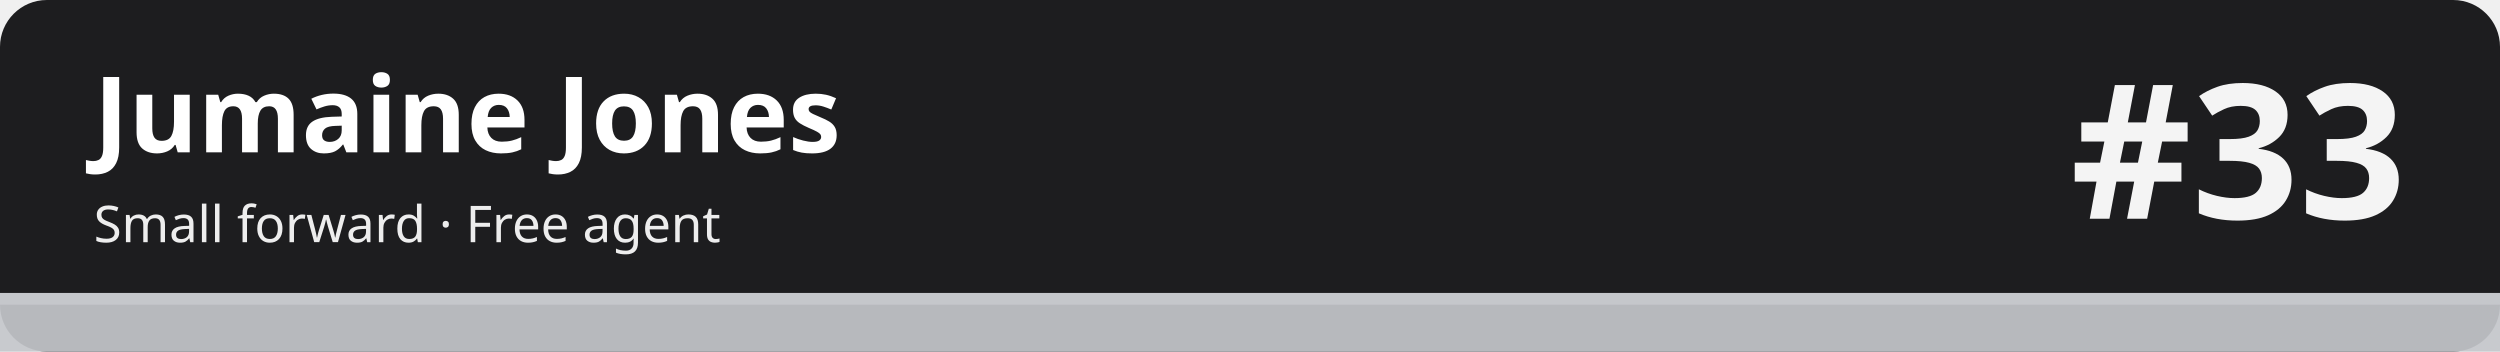
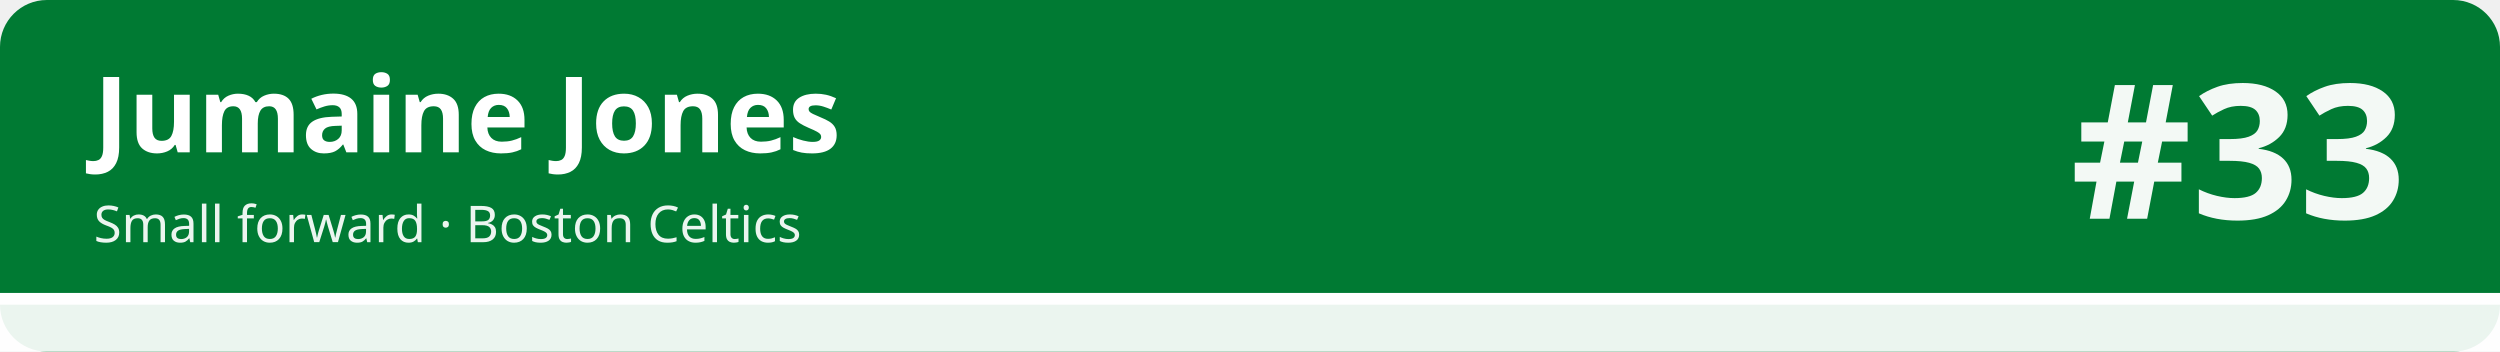
<svg xmlns="http://www.w3.org/2000/svg" width="1280" height="180" viewBox="0 0 1280 180" role="img" aria-labelledby="t d">
-   <rect width="1280" height="180" rx="24" fill="#1d1d1f" />
-   <rect x="0" y="150" width="1280" height="30" fill="#c5c7cb" fill-opacity=".92" />
-   <rect x="0" y="150" width="1280" height="6" fill="#c5c7cb" />
+   <rect width="1280" height="180" rx="24" fill="#007a33" />
+   <rect x="0" y="150" width="1280" height="30" fill="#ffffff" fill-opacity=".92" />
+   <rect x="0" y="150" width="1280" height="6" fill="#ffffff" />
  <text x="48" y="78" font-family="sans-serif" font-size="54" font-weight="700" fill="#ffffff">Jumaine Jones</text>
-   <text x="48" y="124" font-family="sans-serif" font-size="26" fill="#ffffff" fill-opacity=".92">Small forward · Free agent</text>
+   <text x="48" y="124" font-family="sans-serif" font-size="26" fill="#ffffff" fill-opacity=".92">Small forward · Boston Celtics</text>
  <text x="1232" y="112" font-family="sans-serif" font-size="96" font-weight="800" fill="#ffffff" fill-opacity=".95" text-anchor="end">#33</text>
</svg>
